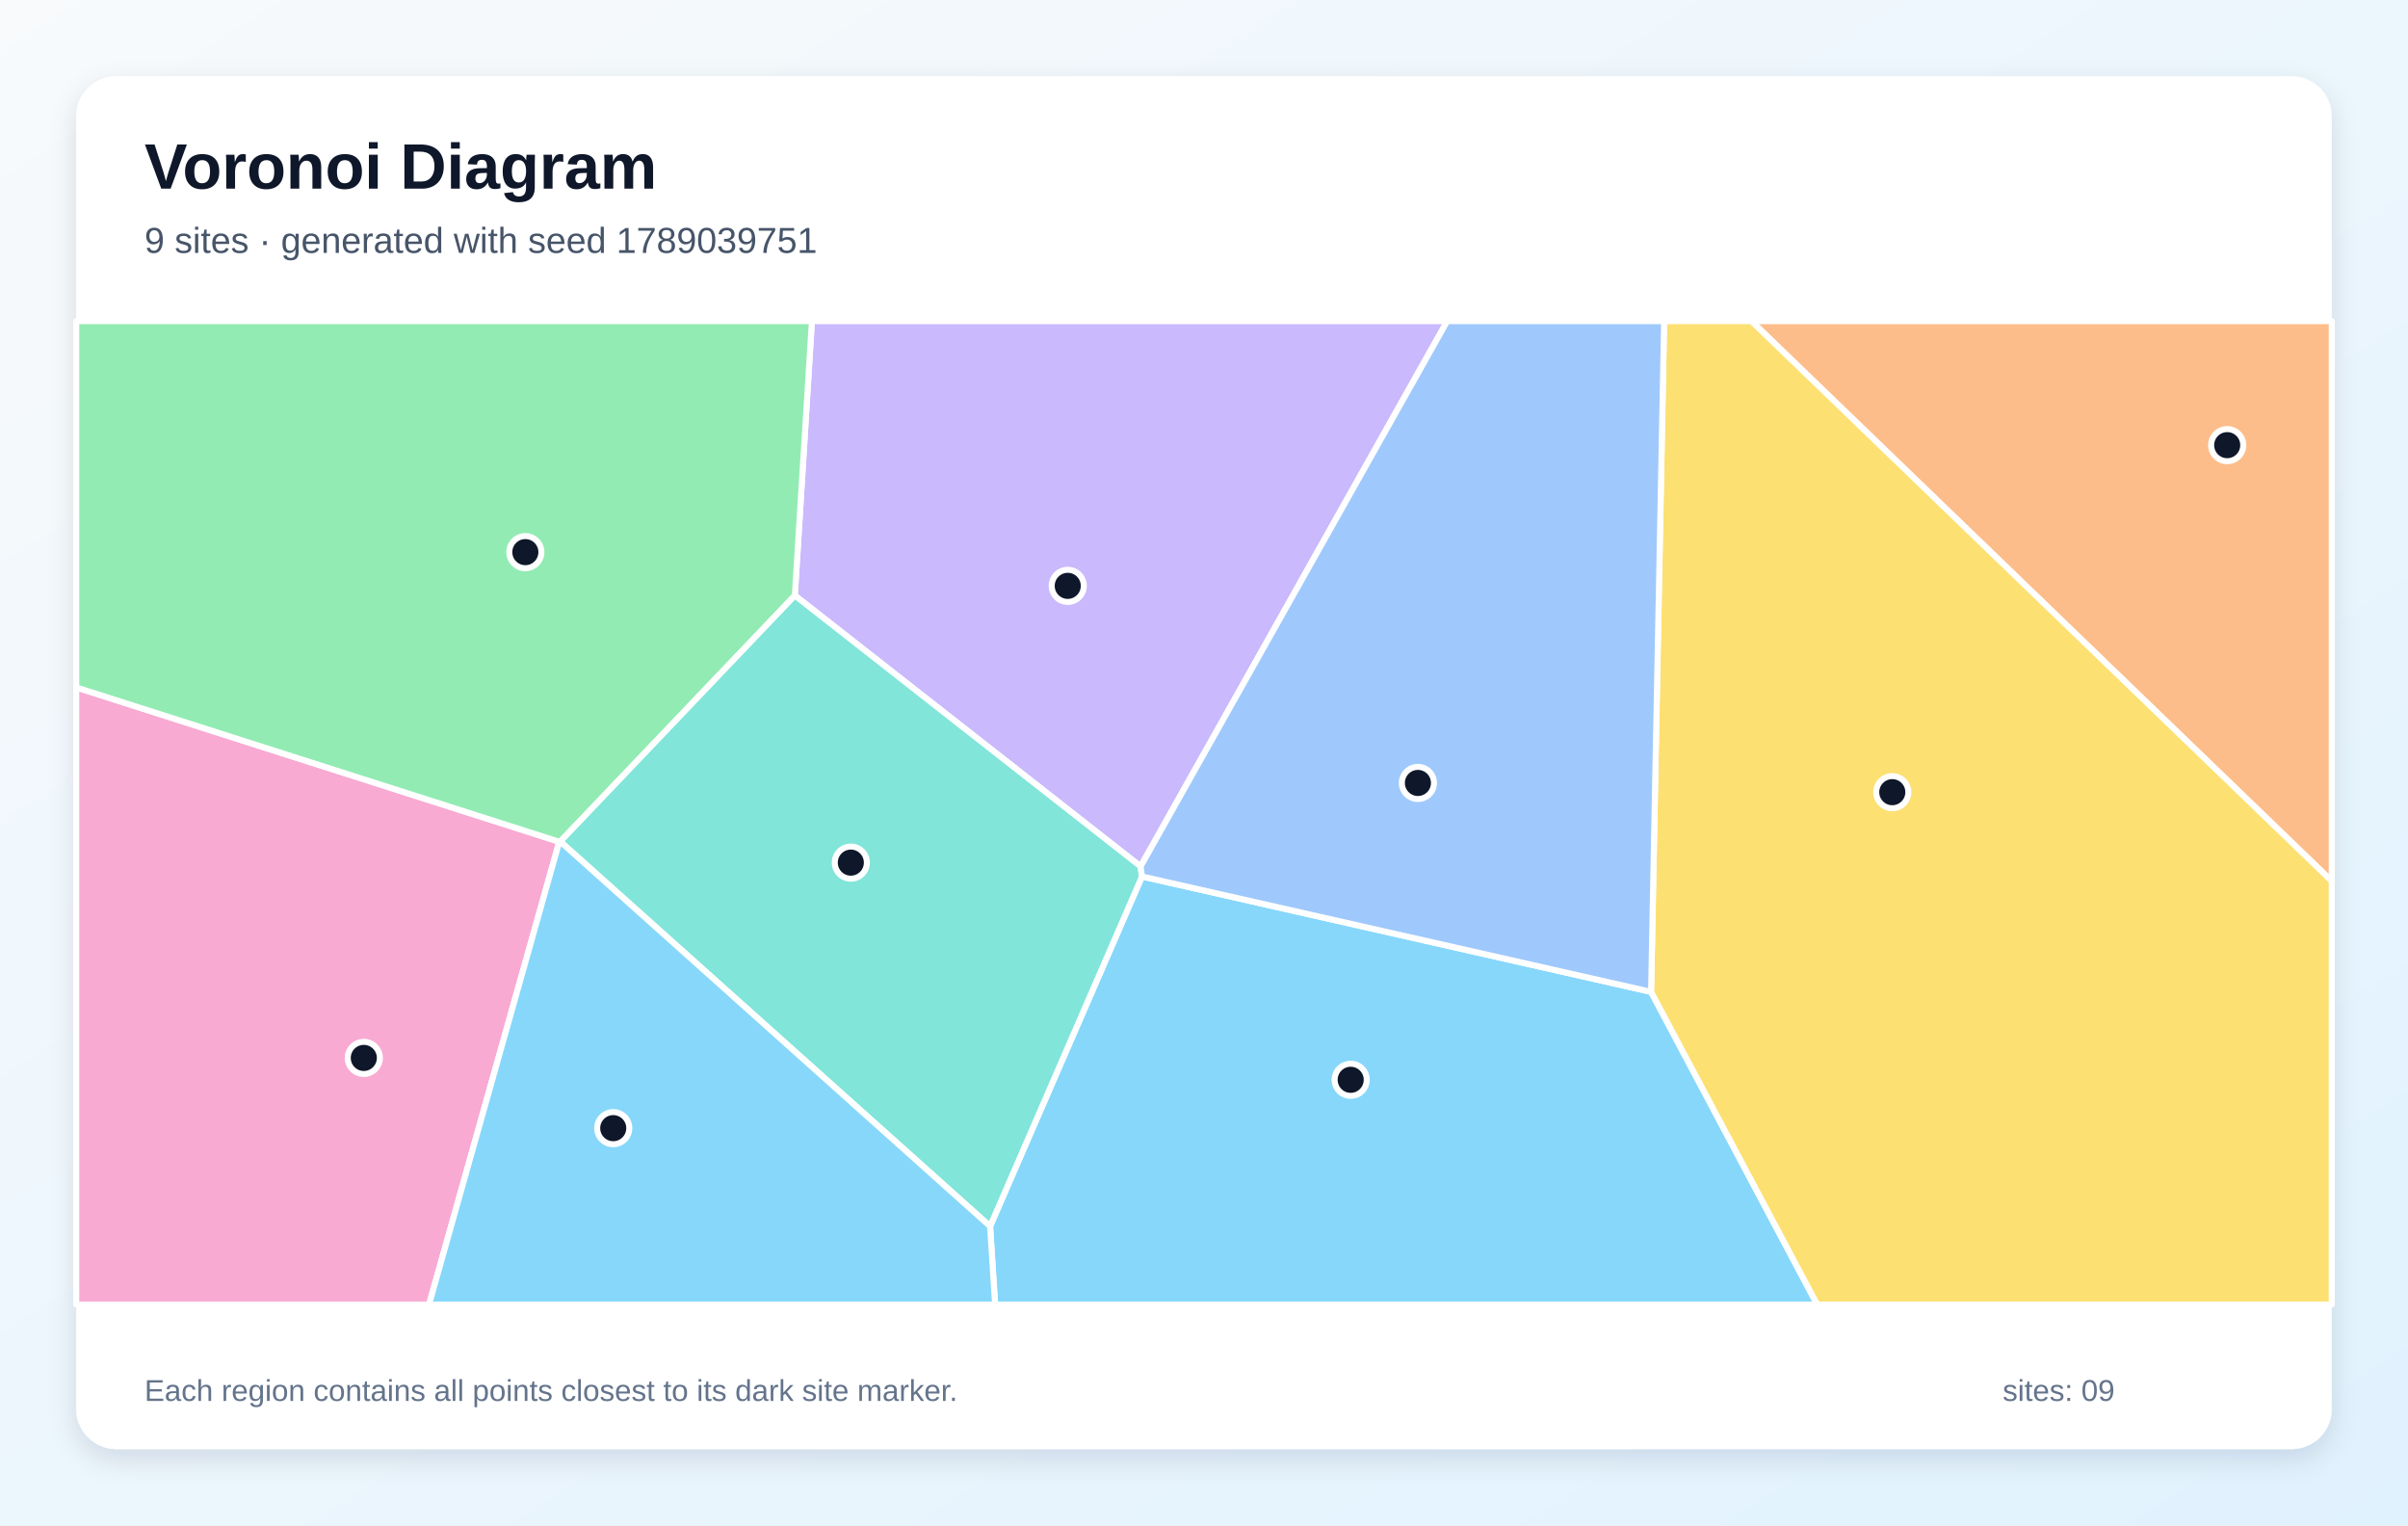
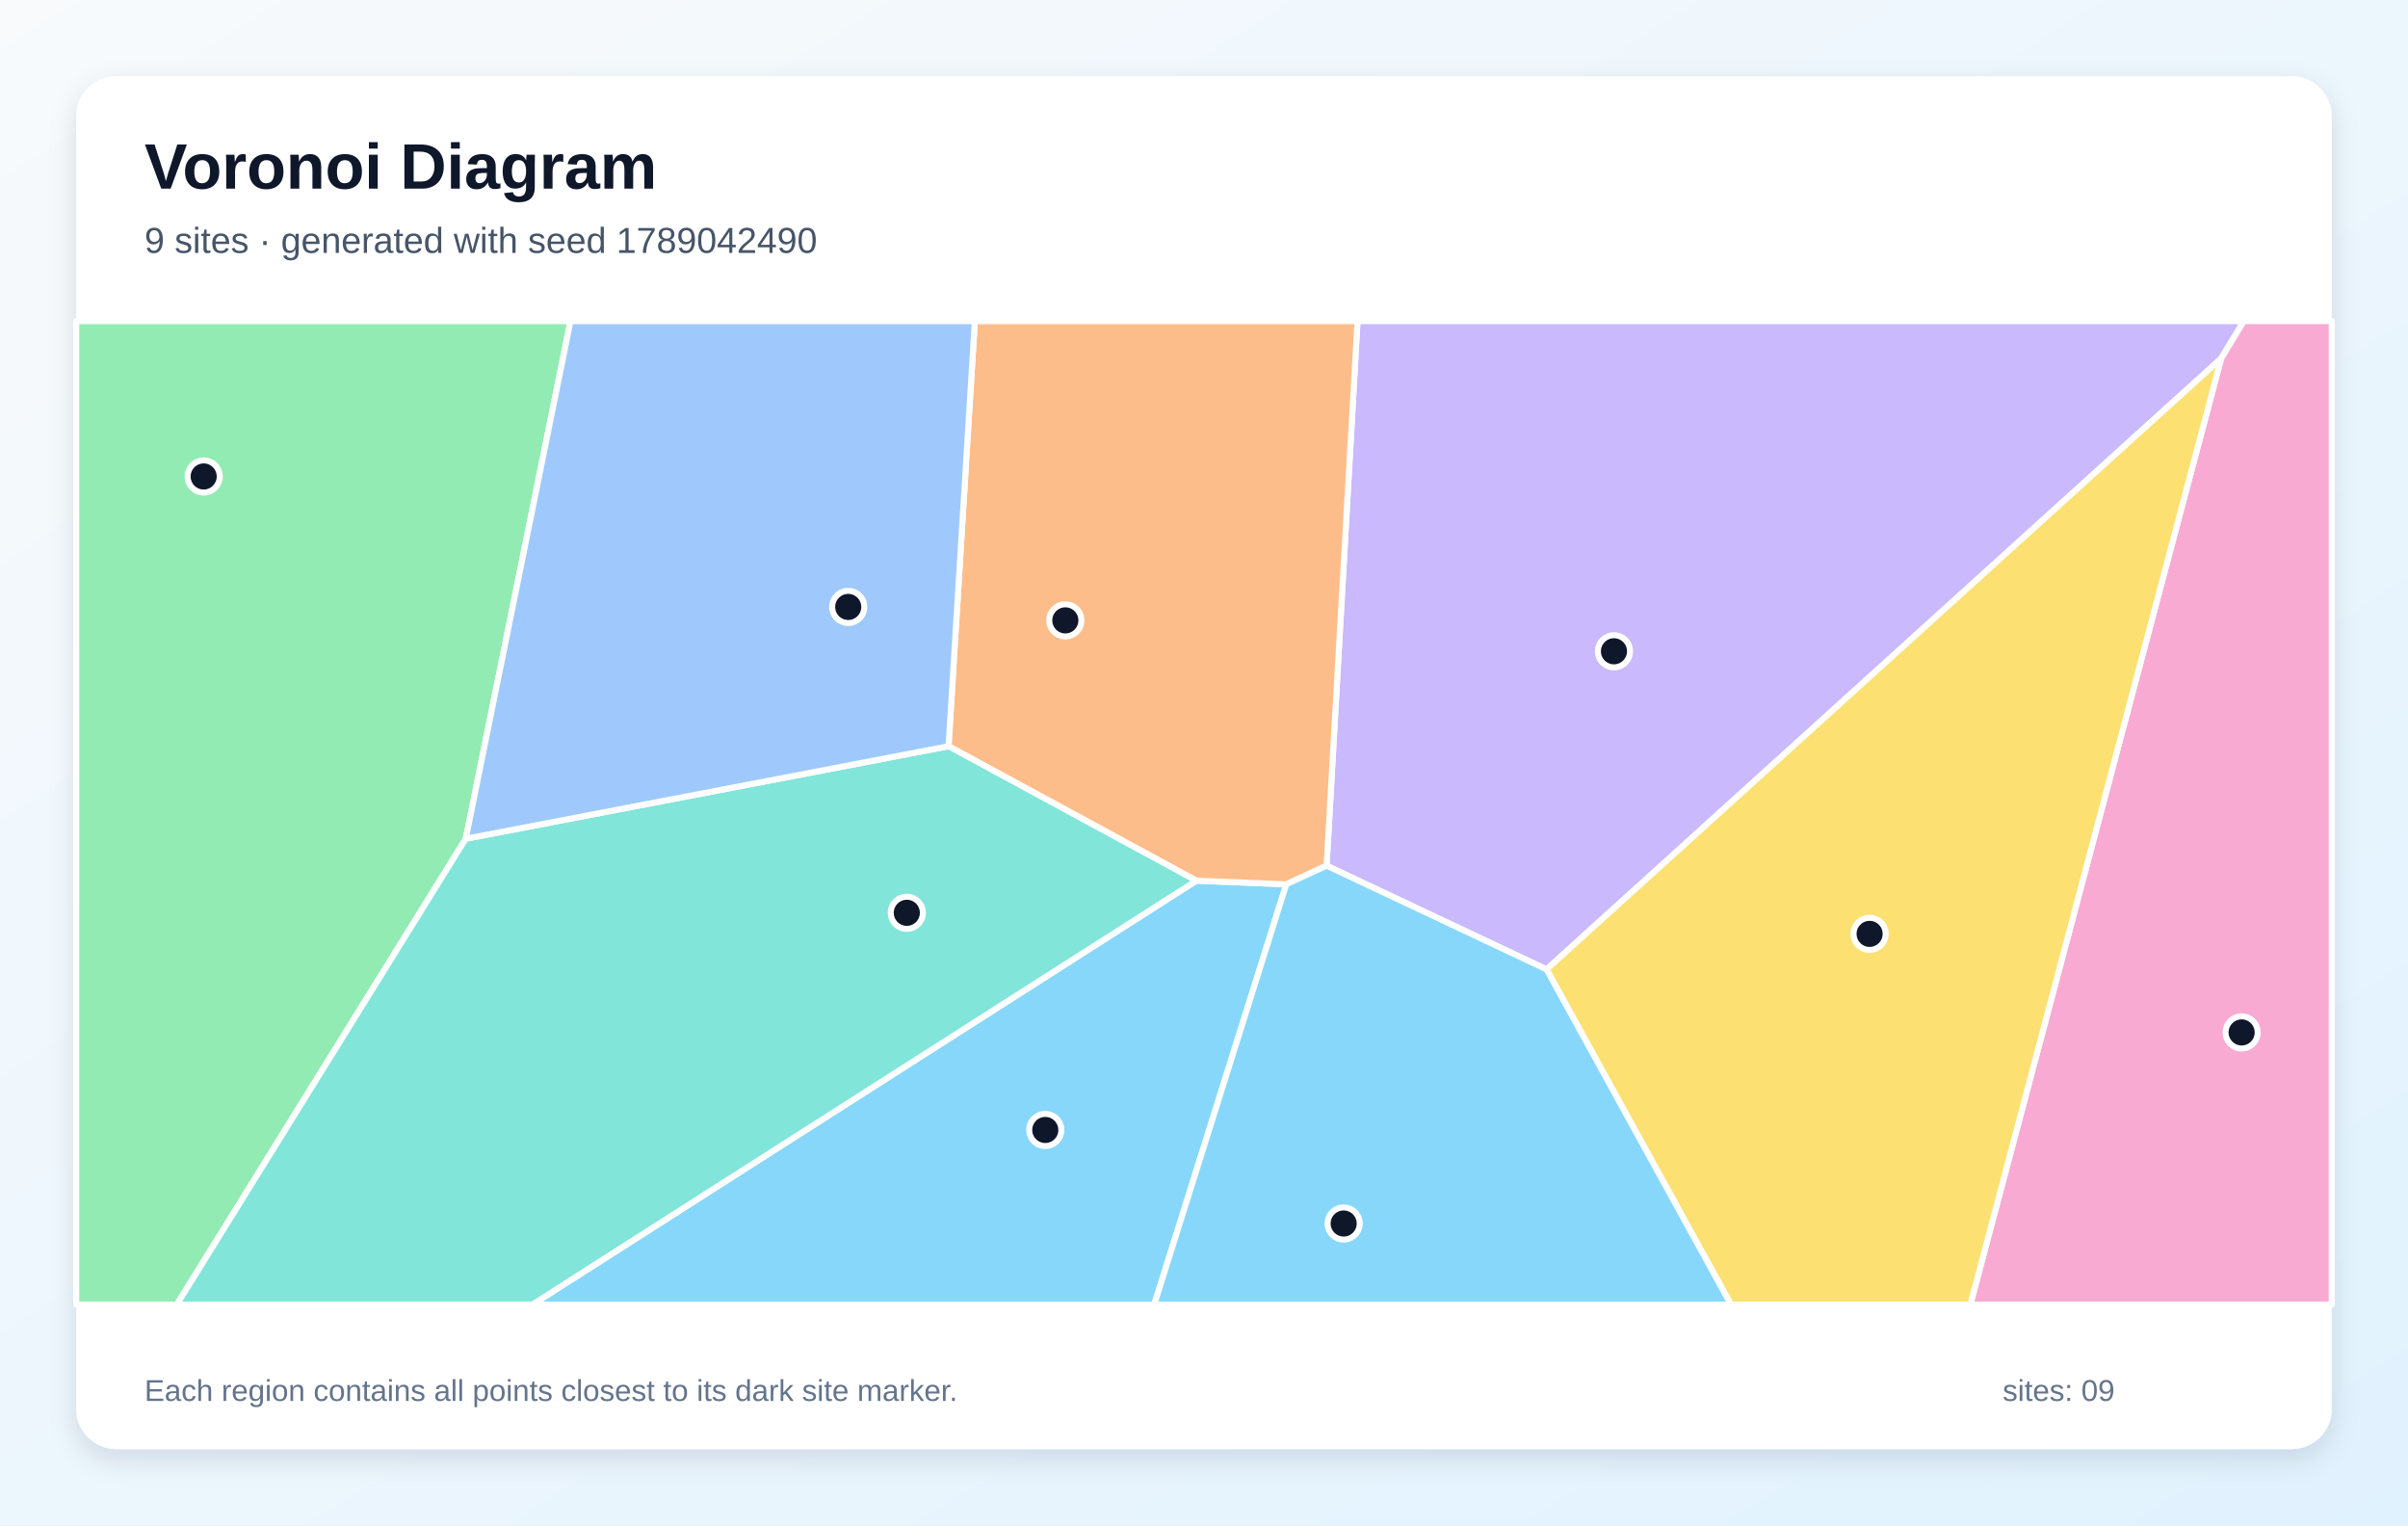
<svg xmlns="http://www.w3.org/2000/svg" width="1200" height="760" viewBox="0 0 1200 760" role="img" aria-labelledby="title description">
  <defs>
    <linearGradient id="background" x1="0" y1="0" x2="1" y2="1">
      <stop stop-color="#F8FAFC" />
      <stop offset="1" stop-color="#E0F2FE" />
    </linearGradient>
    <filter id="shadow" x="-10%" y="-10%" width="120%" height="120%">
      <feDropShadow dx="0" dy="5" stdDeviation="7" flood-color="#0F172A" flood-opacity=".12" />
    </filter>
  </defs>
  <rect width="1200" height="760" fill="url(#background)" />
  <rect x="38" y="38" width="1124" height="684" rx="20" fill="#FFFFFF" filter="url(#shadow)" />
  <g font-family="Arial, sans-serif">
    <text x="72" y="94" font-size="32" font-weight="700" fill="#0F172A">Voronoi Diagram</text>
-     <text x="72" y="126" font-size="18" fill="#475569">9 sites · generated with seed 1789039751</text>
+     <text x="72" y="126" font-size="18" fill="#475569">9 sites · generated with seed 1789042490</text>
  </g>
  <g stroke="#FFFFFF" stroke-width="3" stroke-linejoin="round">
-     <polygon points="493.4,611.0 569.1,436.7 822.8,494.2 905.6,650.0 495.9,650.0" fill="#38BDF8" fill-opacity="0.60" />
-     <polygon points="568.4,431.7 396.1,296.7 404.6,160.0 721.2,160.0" fill="#A78BFA" fill-opacity="0.60" />
-     <polygon points="38.0,342.5 278.7,419.4 213.8,650.0 38.0,650.0" fill="#F472B6" fill-opacity="0.60" />
-     <polygon points="872.8,160.0 1162.0,160.0 1162.0,439.0" fill="#FB923C" fill-opacity="0.60" />
-     <polygon points="822.8,494.2 829.3,160.0 872.8,160.0 1162.0,439.0 1162.0,650.0 905.6,650.0" fill="#FACC15" fill-opacity="0.60" />
-     <polygon points="279.2,419.3 278.7,419.4 38.0,342.5 38.0,160.0 404.6,160.0 396.1,296.7" fill="#4ADE80" fill-opacity="0.60" />
-     <polygon points="279.2,419.3 396.1,296.7 568.4,431.7 569.1,436.7 493.4,611.0" fill="#2DD4BF" fill-opacity="0.60" />
-     <polygon points="822.8,494.2 569.1,436.7 568.4,431.7 721.2,160.0 829.3,160.0" fill="#60A5FA" fill-opacity="0.60" />
-     <polygon points="278.7,419.4 279.2,419.3 493.4,611.0 495.9,650.0 213.8,650.0" fill="#38BDF8" fill-opacity="0.60" />
+     <polygon points="596.2,438.8 641.0,440.6 575.2,650.0 265.3,650.0" fill="#38BDF8" fill-opacity="0.60" />
+     <polygon points="1106.9,178.6 770.7,483.0 661.1,431.3 676.5,160.0 1118.2,160.0" fill="#A78BFA" fill-opacity="0.60" />
+     <polygon points="1106.9,178.6 1118.2,160.0 1162.0,160.0 1162.0,650.0 981.9,650.0" fill="#F472B6" fill-opacity="0.60" />
+     <polygon points="661.1,431.3 641.0,440.6 596.2,438.8 472.7,371.8 485.8,160.0 676.5,160.0" fill="#FB923C" fill-opacity="0.60" />
+     <polygon points="770.7,483.0 1106.9,178.6 981.9,650.0 862.6,650.0" fill="#FACC15" fill-opacity="0.60" />
+     <polygon points="38.0,160.0 284.3,160.0 232.1,417.9 88.1,650.0 38.0,650.0" fill="#4ADE80" fill-opacity="0.60" />
+     <polygon points="232.1,417.9 472.7,371.8 596.2,438.8 265.3,650.0 88.1,650.0" fill="#2DD4BF" fill-opacity="0.60" />
+     <polygon points="472.7,371.8 232.1,417.9 284.3,160.0 485.8,160.0" fill="#60A5FA" fill-opacity="0.60" />
+     <polygon points="641.0,440.6 661.1,431.3 770.7,483.0 862.6,650.0 575.2,650.0" fill="#38BDF8" fill-opacity="0.60" />
  </g>
  <g>
-     <circle cx="673.1" cy="538.0" r="8" fill="#0F172A" stroke="#FFFFFF" stroke-width="3" />
-     <circle cx="532.1" cy="291.9" r="8" fill="#0F172A" stroke="#FFFFFF" stroke-width="3" />
-     <circle cx="181.3" cy="527.1" r="8" fill="#0F172A" stroke="#FFFFFF" stroke-width="3" />
-     <circle cx="1109.9" cy="221.8" r="8" fill="#0F172A" stroke="#FFFFFF" stroke-width="3" />
-     <circle cx="943.0" cy="394.7" r="8" fill="#0F172A" stroke="#FFFFFF" stroke-width="3" />
-     <circle cx="261.8" cy="275.1" r="8" fill="#0F172A" stroke="#FFFFFF" stroke-width="3" />
-     <circle cx="424.0" cy="429.8" r="8" fill="#0F172A" stroke="#FFFFFF" stroke-width="3" />
-     <circle cx="706.6" cy="390.1" r="8" fill="#0F172A" stroke="#FFFFFF" stroke-width="3" />
-     <circle cx="305.6" cy="562.1" r="8" fill="#0F172A" stroke="#FFFFFF" stroke-width="3" />
+     <circle cx="520.9" cy="563.0" r="8" fill="#0F172A" stroke="#FFFFFF" stroke-width="3" />
+     <circle cx="804.3" cy="324.5" r="8" fill="#0F172A" stroke="#FFFFFF" stroke-width="3" />
+     <circle cx="1117.1" cy="514.4" r="8" fill="#0F172A" stroke="#FFFFFF" stroke-width="3" />
+     <circle cx="530.9" cy="309.1" r="8" fill="#0F172A" stroke="#FFFFFF" stroke-width="3" />
+     <circle cx="931.7" cy="465.3" r="8" fill="#0F172A" stroke="#FFFFFF" stroke-width="3" />
+     <circle cx="101.5" cy="237.4" r="8" fill="#0F172A" stroke="#FFFFFF" stroke-width="3" />
+     <circle cx="451.9" cy="454.8" r="8" fill="#0F172A" stroke="#FFFFFF" stroke-width="3" />
+     <circle cx="422.7" cy="302.4" r="8" fill="#0F172A" stroke="#FFFFFF" stroke-width="3" />
+     <circle cx="669.6" cy="609.6" r="8" fill="#0F172A" stroke="#FFFFFF" stroke-width="3" />
  </g>
  <g font-family="Arial, sans-serif" font-size="15" fill="#64748B">
    <text x="72" y="698">Each region contains all points closest to its dark site marker.</text>
    <text x="998" y="698">sites: 09</text>
  </g>
</svg>
